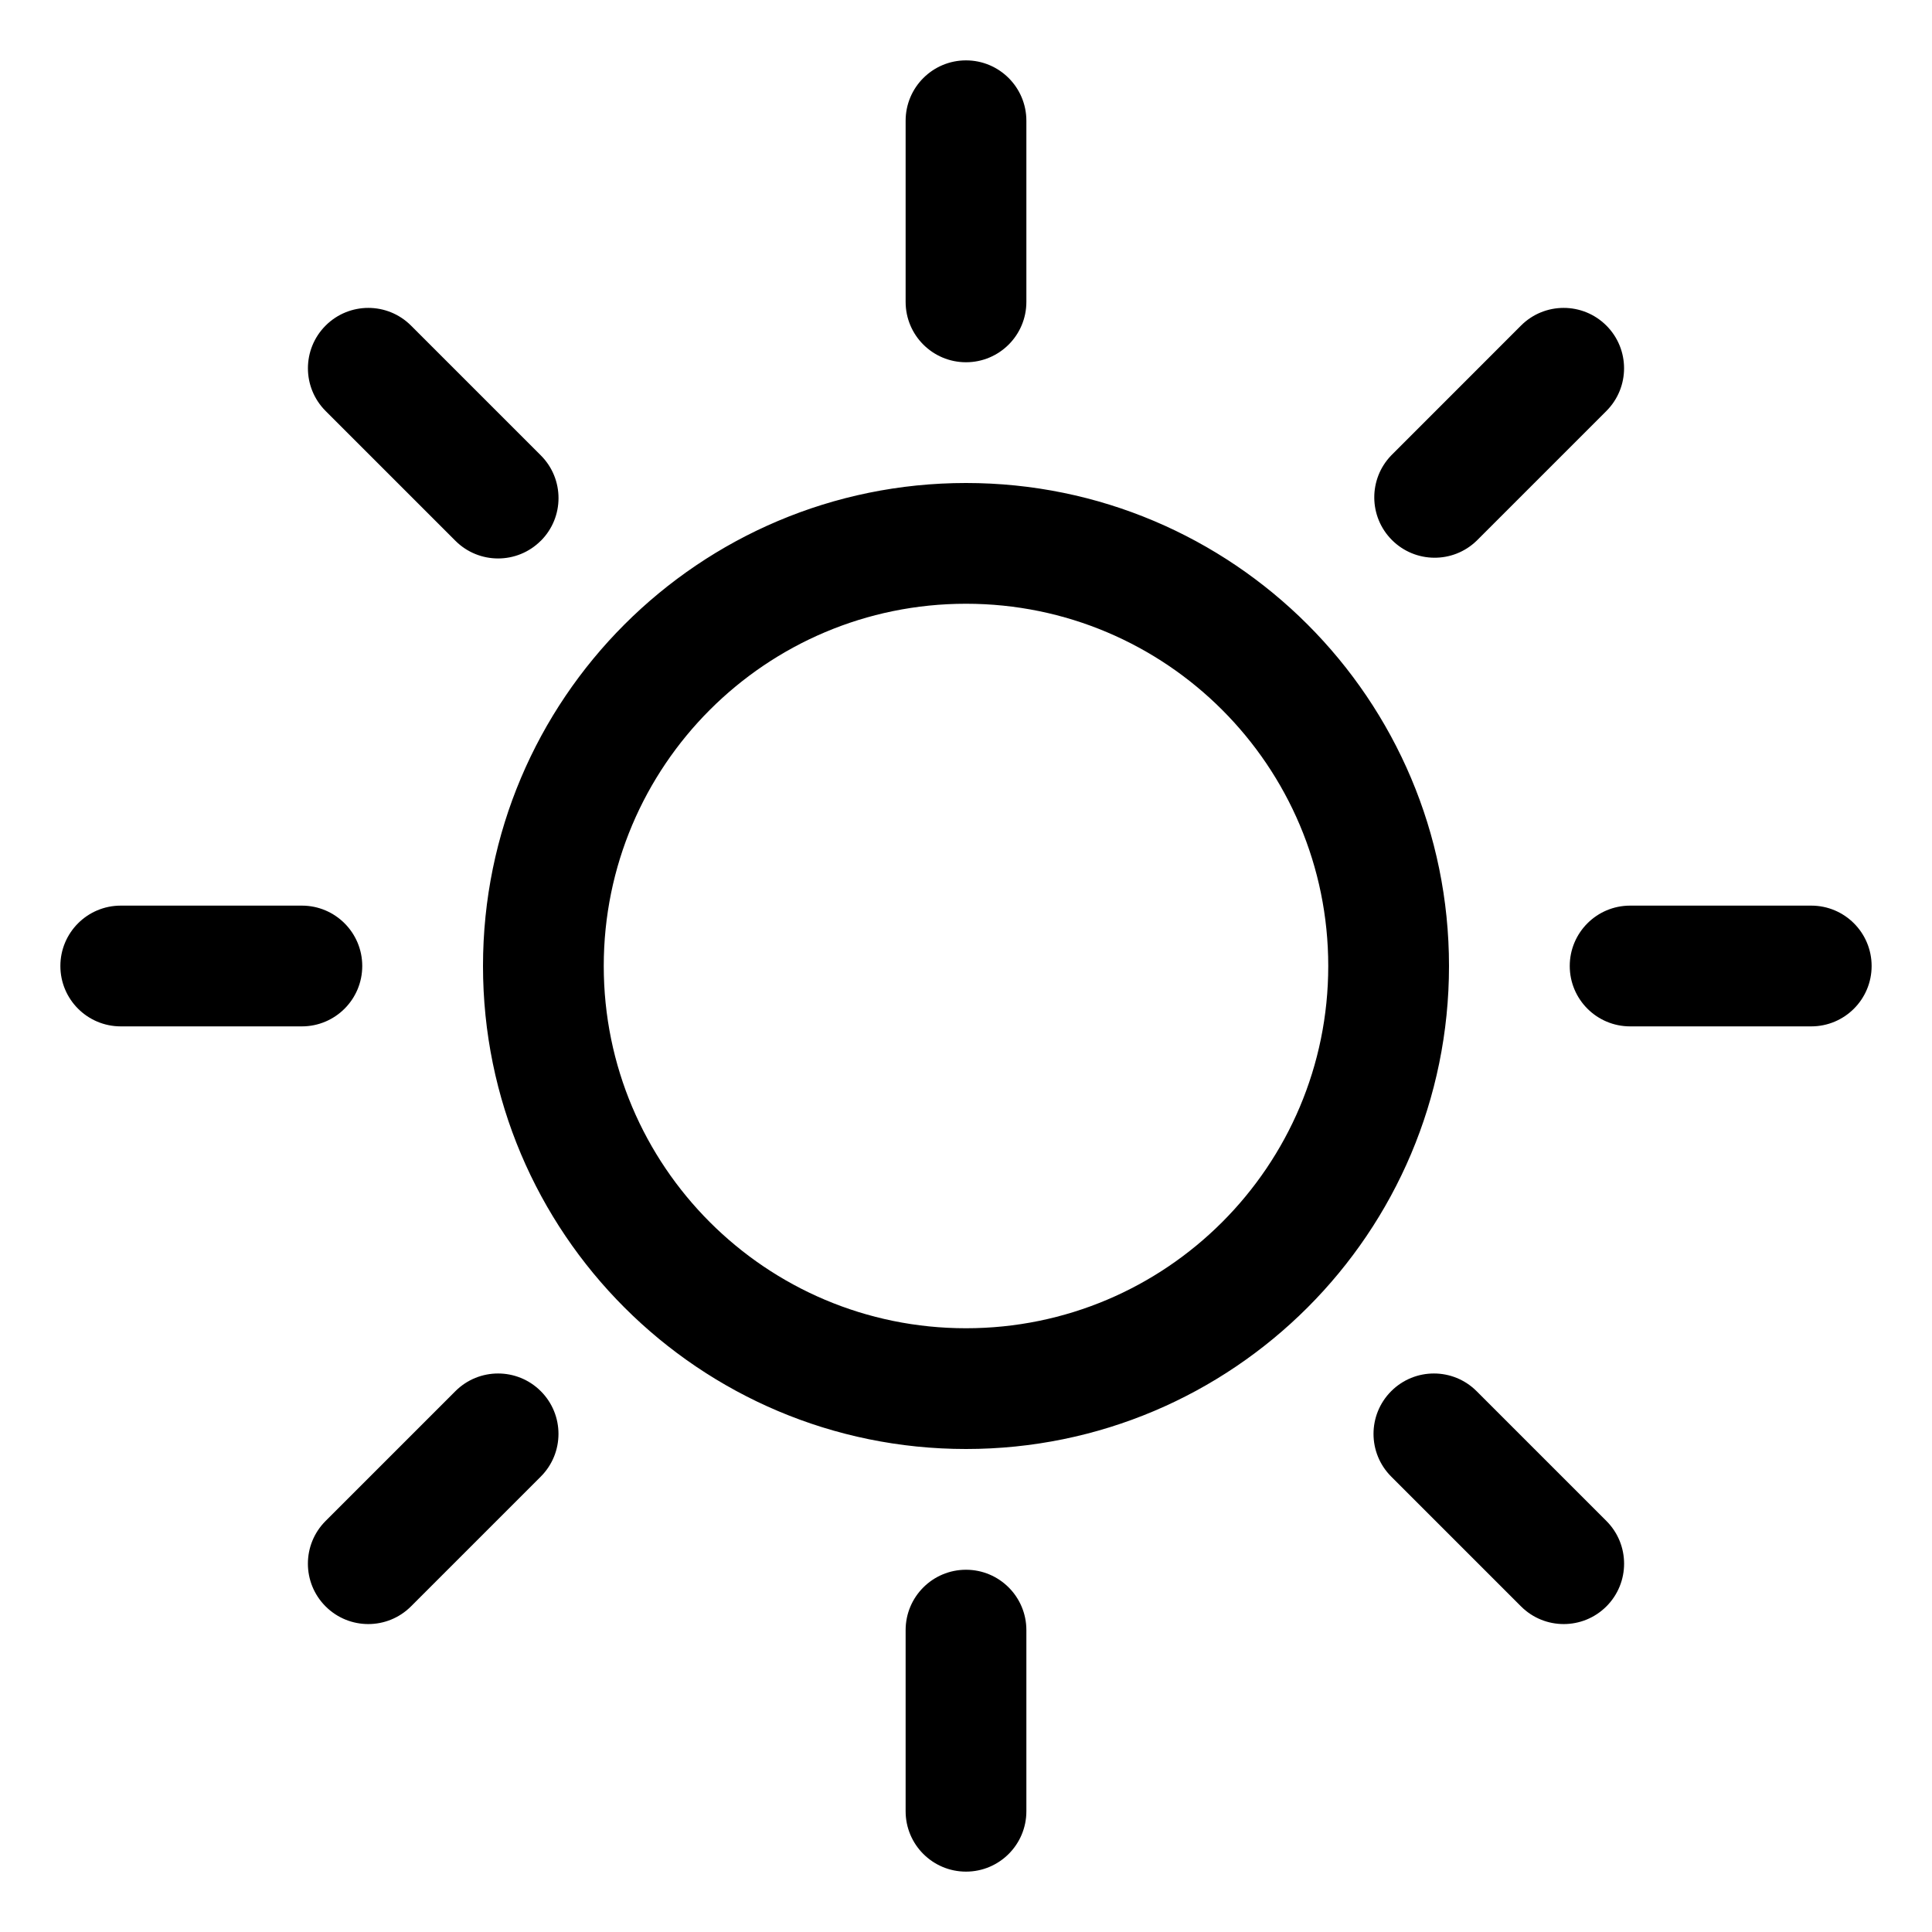
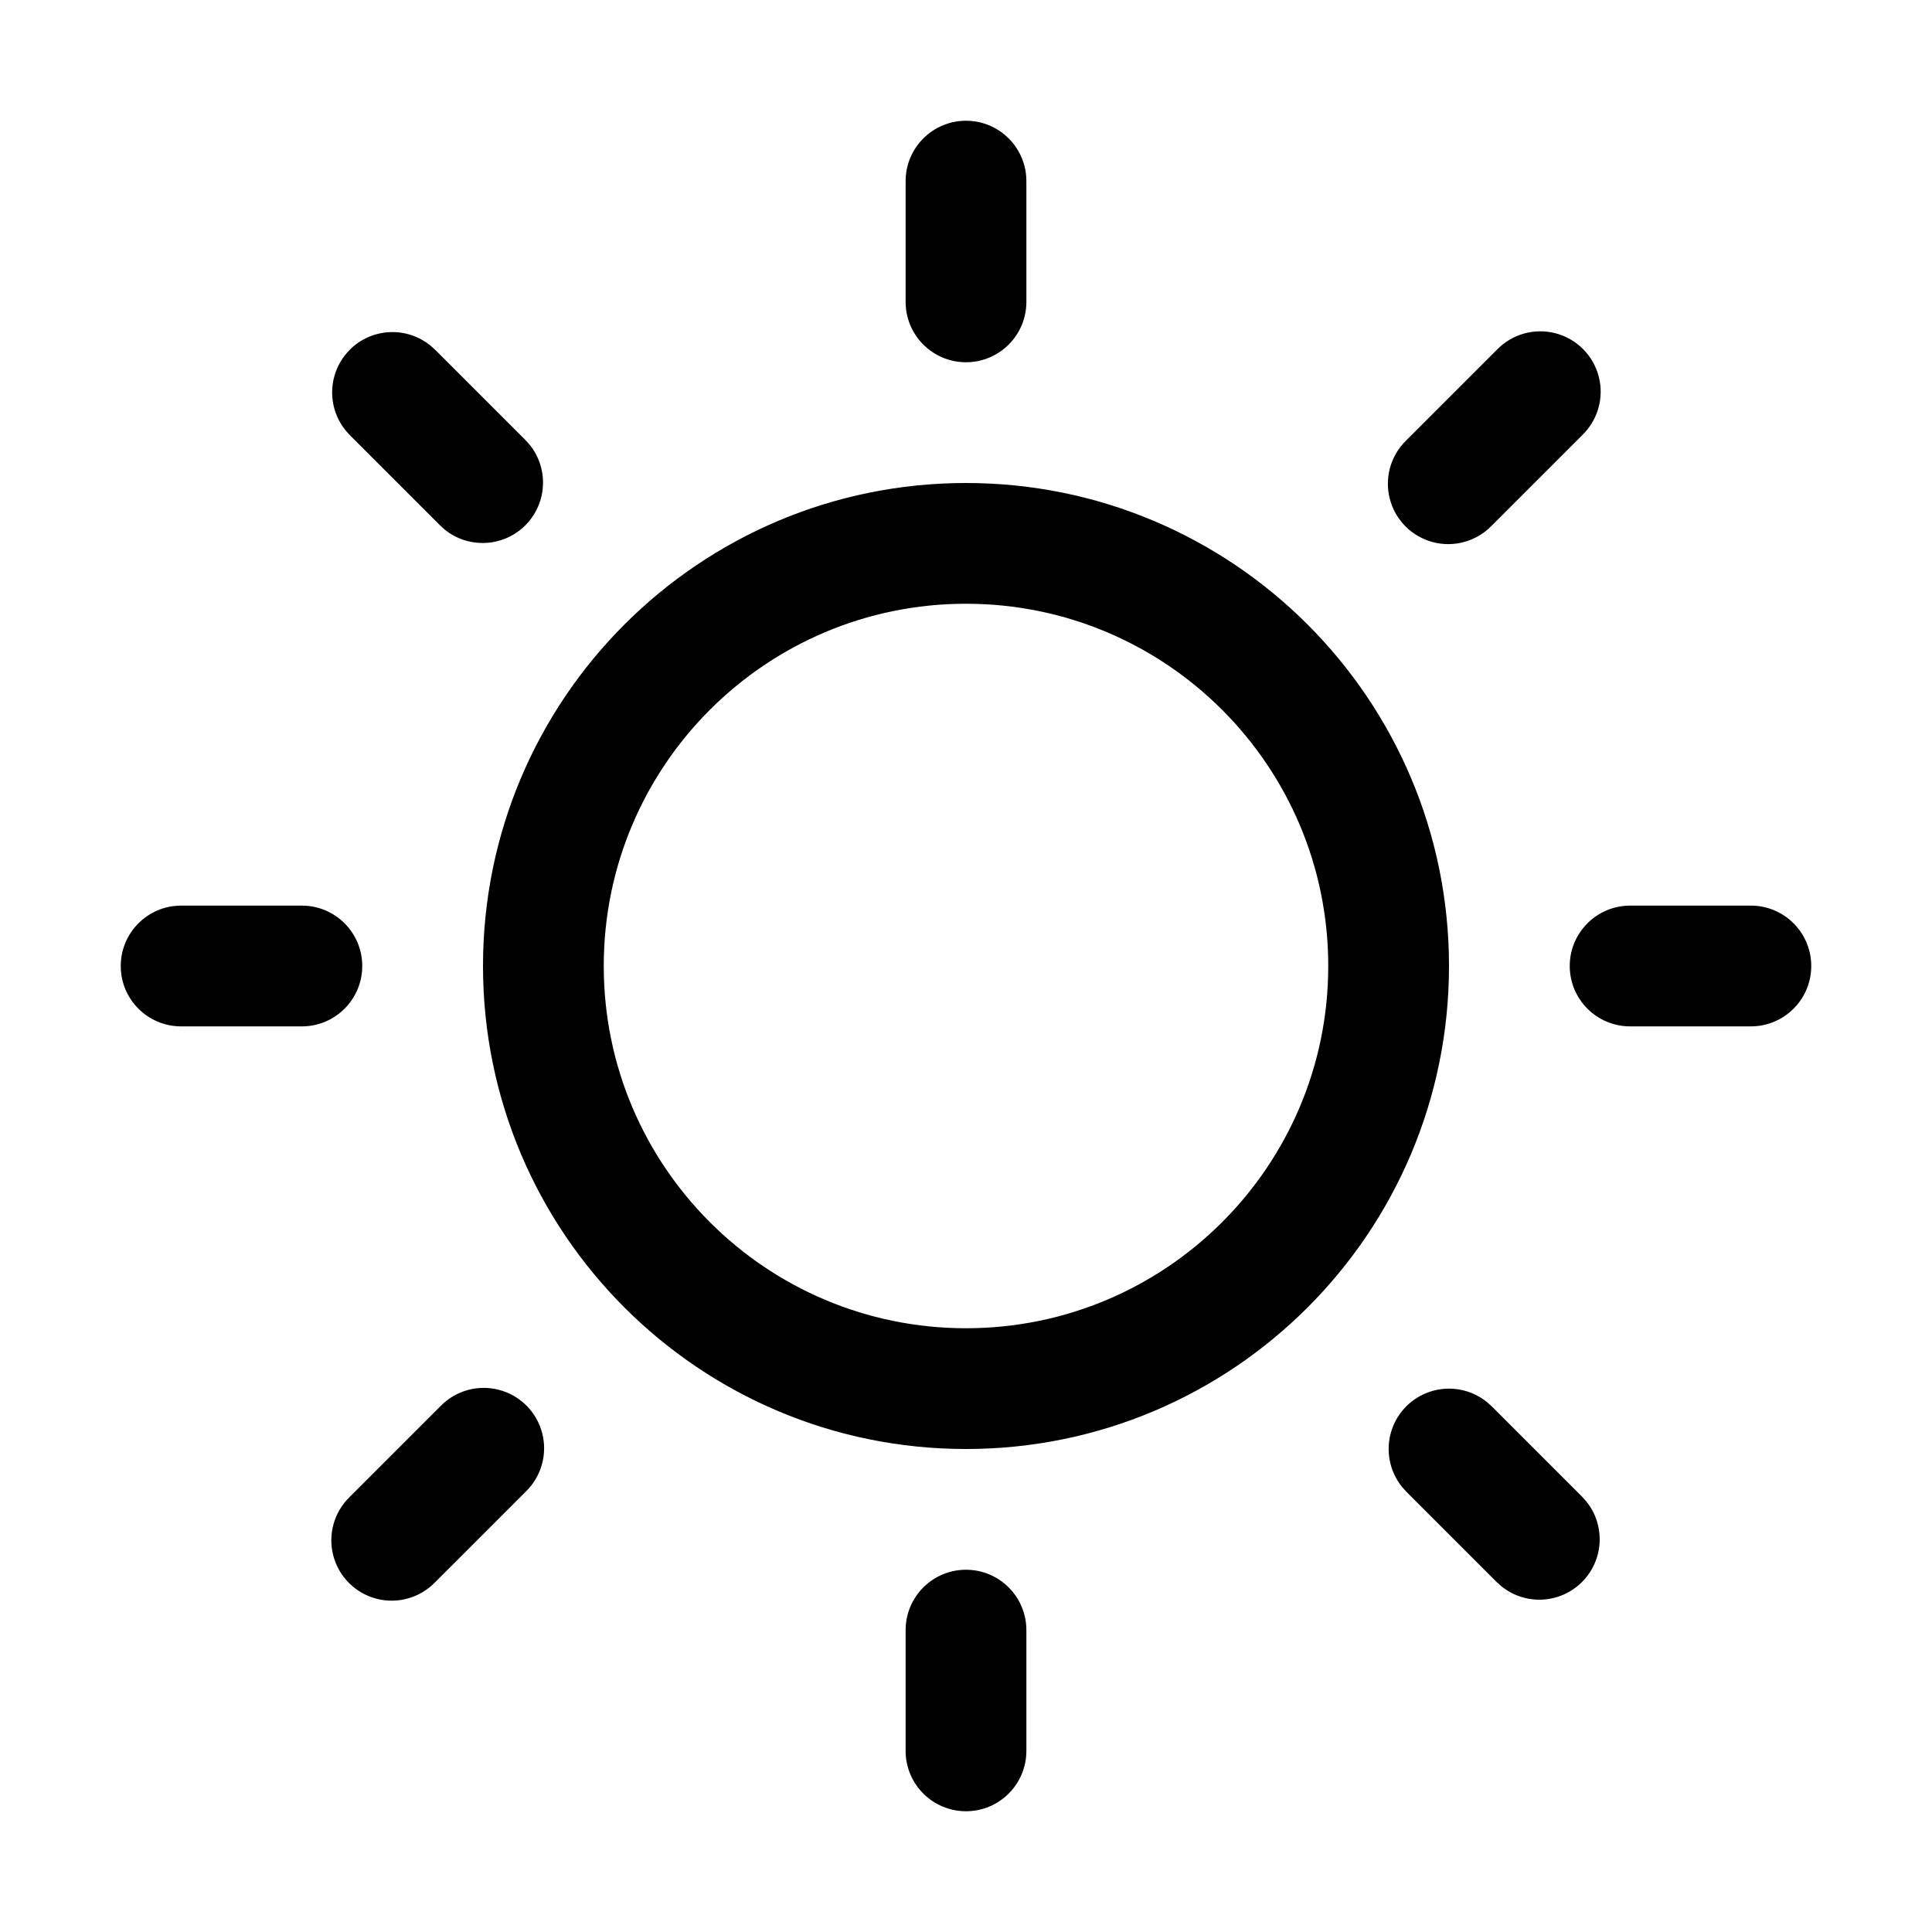
<svg xmlns="http://www.w3.org/2000/svg" width="32" height="32" viewBox="0 0 32 32">
-   <path d="M16 1a1 1 0 0 1 1 1v3a1 1 0 1 1-2 0V2a1 1 0 0 1 1-1M16 26a1 1 0 0 1 1 1v3a1 1 0 1 1-2 0v-3a1 1 0 0 1 1-1M27 15a1 1 0 1 0 0 2h3a1 1 0 1 0 0-2zM1 16a1 1 0 0 1 1-1h3a1 1 0 1 1 0 2H2a1 1 0 0 1-1-1M16 8a8 8 0 1 0 0 16 8 8 0 0 0 0-16m-6 8a6 6 0 1 1 12 0 6 6 0 0 1-12 0M8.957 8.957a1 1 0 0 1-1.414 0l-2.15-2.15a1 1 0 0 1 1.415-1.414l2.15 2.15a1 1 0 0 1 0 1.414M26.607 25.192l-2.15-2.15a1 1 0 1 0-1.414 1.415l2.15 2.15a1 1 0 0 0 1.414-1.415M8.957 24.457l-2.15 2.15a1 1 0 1 1-1.414-1.415l2.15-2.15a1 1 0 0 1 1.414 1.415M23.043 7.543a1 1 0 0 0 1.414 1.414l2.15-2.15a1 1 0 1 0-1.415-1.414z" />
+   <path d="M16 26a1 1 0 0 1 1 1v2a1 1 0 1 1-2 0v-2a1 1 0 0 1 1-1m-8.707-2.707a1 1 0 1 1 1.414 1.414l-1.5 1.5a1 1 0 1 1-1.414-1.414zm16 0a1 1 0 0 1 1.338-.068l.076.068 1.5 1.5.068.076a1 1 0 0 1-1.406 1.406l-.076-.068-1.5-1.5-.068-.076a1 1 0 0 1 .068-1.338M16 8a8 8 0 1 1 0 16 8 8 0 0 1 0-16m0 2a6 6 0 1 0 0 12 6 6 0 0 0 0-12M5 15a1 1 0 1 1 0 2H3a1 1 0 1 1 0-2zm24 0a1 1 0 1 1 0 2h-2a1 1 0 1 1 0-2zm-4.207-9.207a1 1 0 1 1 1.414 1.414l-1.5 1.5a1 1 0 1 1-1.414-1.414zm-19 0a1 1 0 0 1 1.338-.068l.076.068 1.5 1.5.068.076A1 1 0 0 1 7.37 8.775l-.076-.068-1.5-1.5-.068-.076a1 1 0 0 1 .068-1.338M16 2a1 1 0 0 1 1 1v2a1 1 0 1 1-2 0V3a1 1 0 0 1 1-1" />
</svg>
